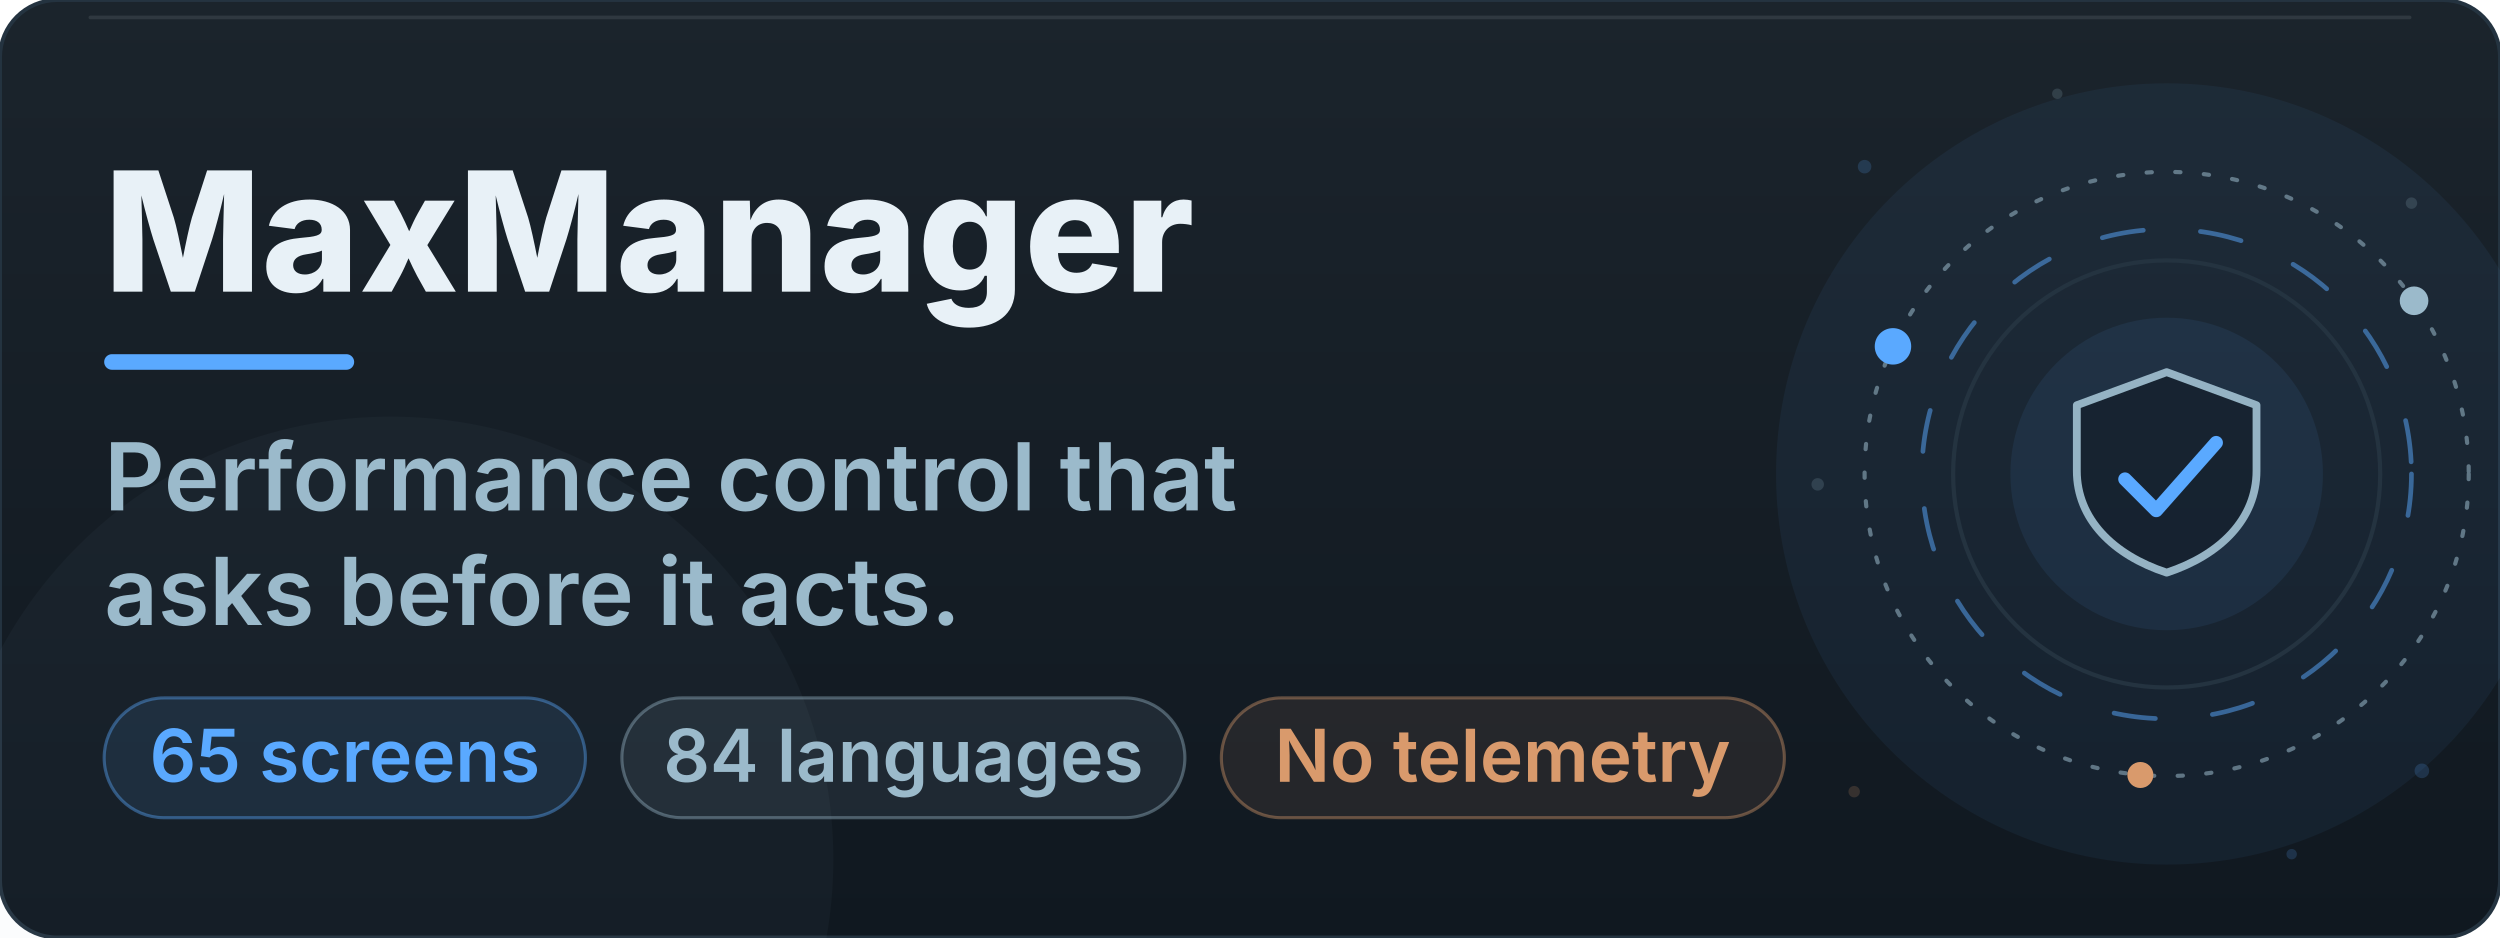
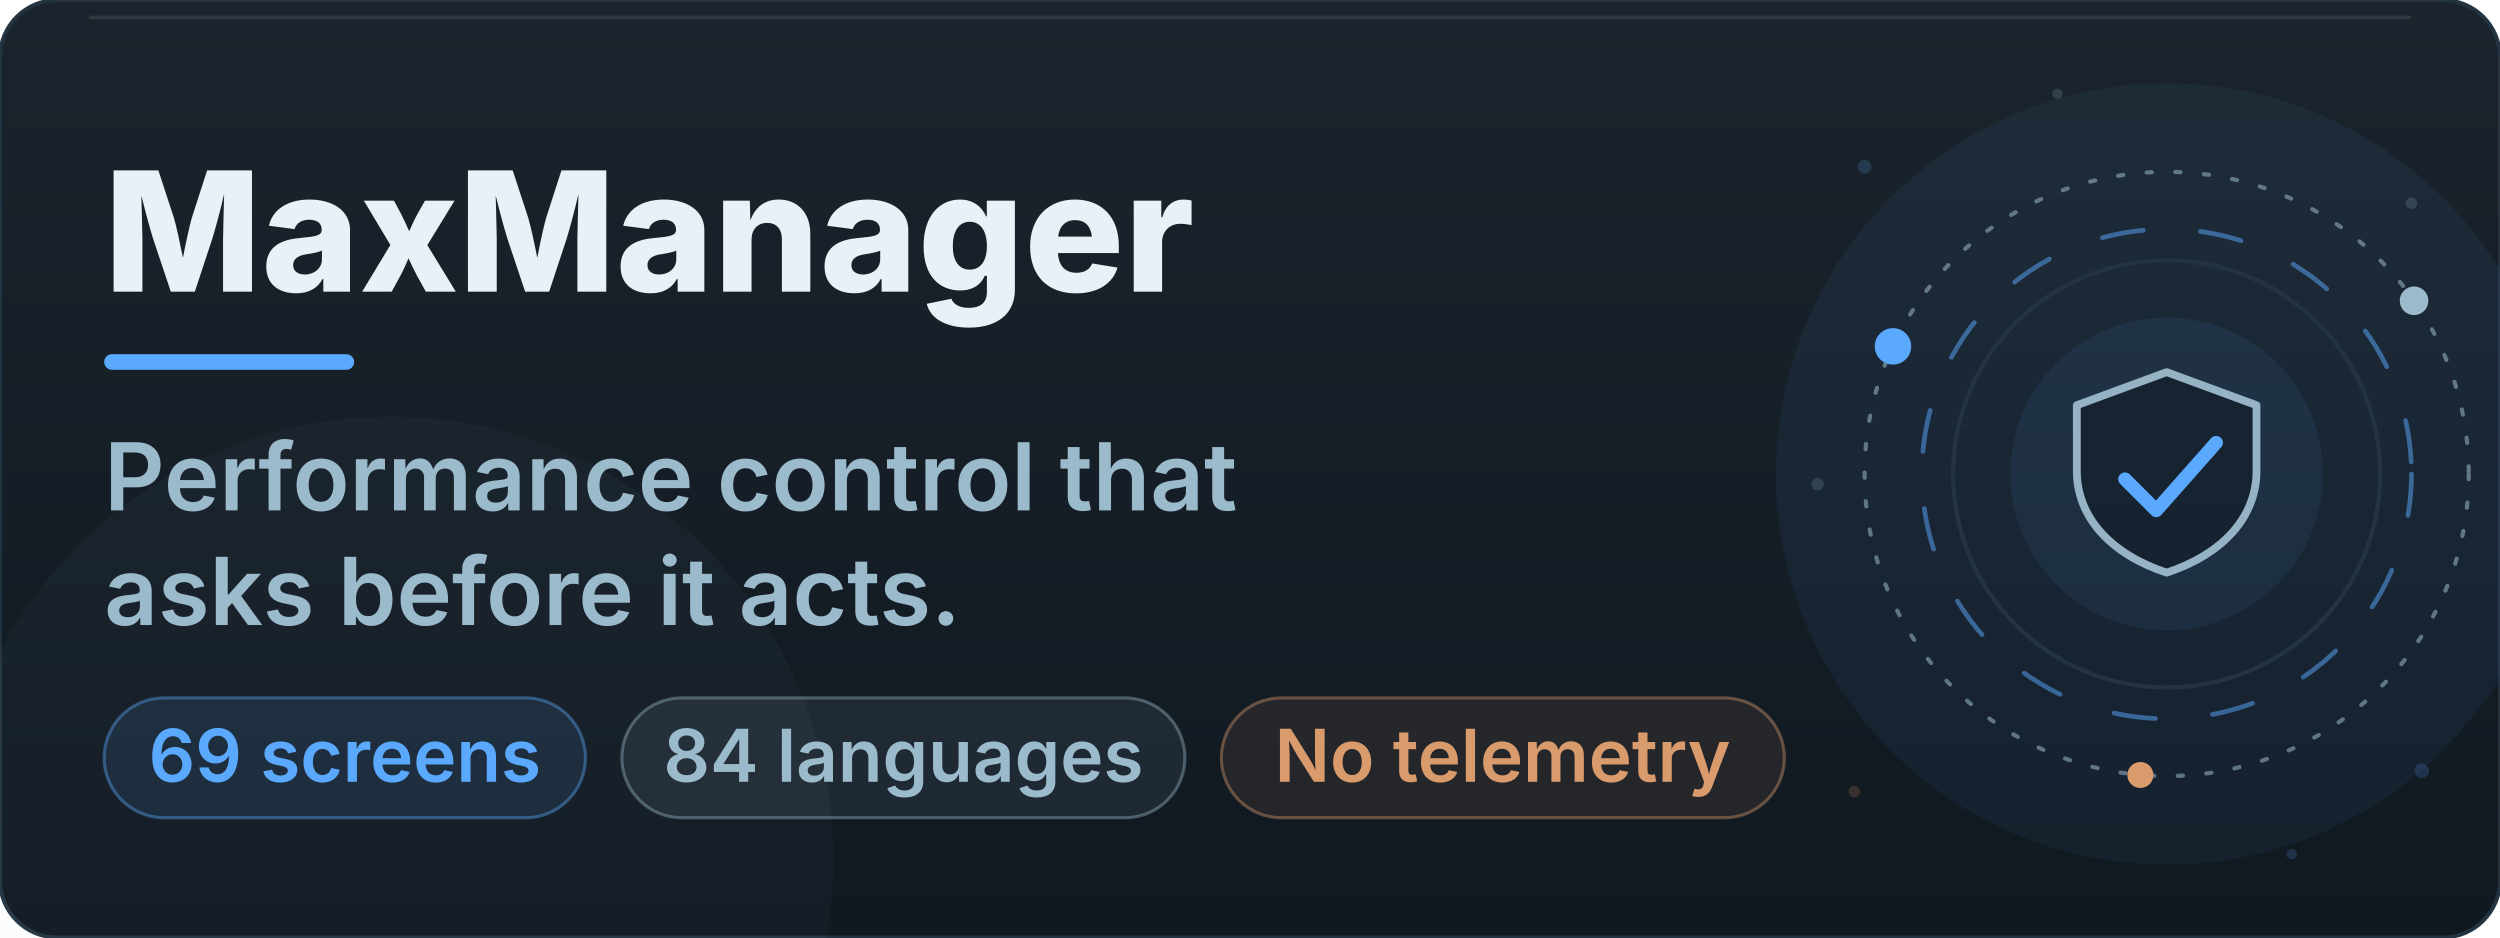
<svg xmlns="http://www.w3.org/2000/svg" viewBox="0 0 960 360" width="960" height="360" role="img" aria-labelledby="bt bd">
  <defs>
    <linearGradient id="bn" x1="0" y1="0" x2="0" y2="1">
      <stop offset="0" stop-color="#1B242C" />
      <stop offset="1" stop-color="#101820" />
    </linearGradient>
    <linearGradient id="bn-glare" x1="0" y1="0" x2="1" y2="0">
      <stop offset="0" stop-color="#BBDCFF" stop-opacity="0" />
      <stop offset="0.5" stop-color="#BBDCFF" stop-opacity="0.11" />
      <stop offset="1" stop-color="#BBDCFF" stop-opacity="0" />
    </linearGradient>
    <clipPath id="bn-wipe">
      <rect x="40" y="44" width="520" height="96">
        <animate attributeName="width" values="0;520" keyTimes="0;1" dur="1.3s" repeatCount="1" fill="freeze" />
      </rect>
    </clipPath>
  </defs>
  <rect x="0.0" y="0.0" width="960.0" height="360.0" rx="22" fill="url(#bn)" stroke="#243340" stroke-width="1.5" />
  <rect x="34.0" y="6.0" width="892.0" height="1.4" rx="0.7" fill="#E8F1F7" opacity="0.10" />
  <circle cx="832.0" cy="182.0" r="150.0" fill="#5AA9FF" opacity="0.06">
    <animate attributeName="opacity" values="0.06;0.14;0.06" keyTimes="0;0.5;1" dur="9.0s" repeatCount="indefinite" />
  </circle>
  <circle cx="150.0" cy="330.0" r="170.0" fill="#9BBACB" opacity="0.04">
    <animate attributeName="opacity" values="0.04;0.09;0.04" keyTimes="0;0.5;1" dur="12.0s" repeatCount="indefinite" />
  </circle>
  <circle cx="832" cy="182" r="82" fill="none" stroke="#243340" stroke-width="1.6" />
  <circle cx="832" cy="182" r="60" fill="#5AA9FF" opacity="0.08">
    <animate attributeName="opacity" values="0.06;0.15;0.06" keyTimes="0;0.5;1" dur="7s" repeatCount="indefinite" />
  </circle>
  <g>
    <animateTransform attributeName="transform" type="rotate" values="0 832 182;360 832 182" keyTimes="0;1" dur="48s" repeatCount="indefinite" />
    <circle cx="832" cy="182" r="116" fill="none" stroke="#9BBACB" stroke-width="1.6" stroke-dasharray="2 9" stroke-linecap="round" opacity="0.55" />
    <circle cx="726.9" cy="133.0" r="7" fill="#5AA9FF" opacity="1.0" />
    <circle cx="927.0" cy="115.5" r="5.5" fill="#9BBACB" opacity="1.0" />
    <circle cx="821.9" cy="297.6" r="5" fill="#D99A6C" opacity="1.0" />
  </g>
  <g>
    <animateTransform attributeName="transform" type="rotate" values="360 832 182;0 832 182" keyTimes="0;1" dur="34s" repeatCount="indefinite" />
    <circle cx="832" cy="182" r="94" fill="none" stroke="#5AA9FF" stroke-width="1.8" stroke-dasharray="16 22" stroke-linecap="round" opacity="0.5" />
  </g>
  <path d="M832.0 142.9 L866.5 155.6 L866.5 180.8 C866.5 199.2 852.7 213.1 832.0 219.9 C811.3 213.1 797.5 199.2 797.5 180.8 L797.5 155.6 Z" fill="#101820" fill-opacity="0.55" stroke="#9BBACB" stroke-width="3" stroke-linejoin="round" opacity="0.95" />
  <path d="M816.0 184.0 L828.0 196.0 L851.0 170.0" fill="none" stroke="#5AA9FF" stroke-width="5.2" stroke-linecap="round" stroke-linejoin="round" stroke-dasharray="62" stroke-dashoffset="0">
    <animate attributeName="stroke-dashoffset" values="62;0;0;62" keyTimes="0;0.14;0.86;1" dur="9.6s" begin="0.0s" repeatCount="indefinite" />
  </path>
  <circle cx="716" cy="64" r="2.6" fill="#5AA9FF" opacity="0.18">
    <animate attributeName="opacity" values="0.18;0.9;0.18" keyTimes="0;0.5;1" dur="5.0s" begin="0.0s" repeatCount="indefinite" />
  </circle>
  <circle cx="926" cy="78" r="2.2" fill="#9BBACB" opacity="0.18">
    <animate attributeName="opacity" values="0.18;0.9;0.18" keyTimes="0;0.5;1" dur="6.0s" begin="1.4s" repeatCount="indefinite" />
  </circle>
  <circle cx="930" cy="296" r="2.8" fill="#5AA9FF" opacity="0.18">
    <animate attributeName="opacity" values="0.18;0.9;0.18" keyTimes="0;0.5;1" dur="5.5s" begin="2.2s" repeatCount="indefinite" />
  </circle>
  <circle cx="712" cy="304" r="2.2" fill="#D99A6C" opacity="0.18">
    <animate attributeName="opacity" values="0.18;0.9;0.18" keyTimes="0;0.5;1" dur="6.5s" begin="0.8s" repeatCount="indefinite" />
  </circle>
  <circle cx="790" cy="36" r="2.0" fill="#9BBACB" opacity="0.18">
    <animate attributeName="opacity" values="0.18;0.9;0.18" keyTimes="0;0.5;1" dur="5.0s" begin="3.0s" repeatCount="indefinite" />
  </circle>
  <circle cx="880" cy="328" r="2.0" fill="#5AA9FF" opacity="0.18">
    <animate attributeName="opacity" values="0.18;0.9;0.18" keyTimes="0;0.5;1" dur="6.0s" begin="1.9s" repeatCount="indefinite" />
  </circle>
  <circle cx="698" cy="186" r="2.4" fill="#9BBACB" opacity="0.18">
    <animate attributeName="opacity" values="0.18;0.9;0.18" keyTimes="0;0.5;1" dur="5.5s" begin="2.6s" repeatCount="indefinite" />
  </circle>
  <rect x="12" y="18" width="120" height="324" fill="url(#bn-glare)" opacity="0">
    <animateTransform attributeName="transform" type="translate" values="0 0;0 0;820 0;820 0" keyTimes="0;0.55;0.8;1" dur="11s" repeatCount="indefinite" />
    <animate attributeName="opacity" values="0;0;1;1;0;0" keyTimes="0;0.55;0.58;0.77;0.8;1" dur="11s" repeatCount="indefinite" />
  </rect>
  <g clip-path="url(#bn-wipe)">
    <text x="40.0" y="112.0" font-size="64" fill="#E8F1F7" font-weight="800" font-family="-apple-system, 'Segoe UI', Inter, Roboto, Helvetica, Arial, sans-serif">MaxManager</text>
  </g>
  <rect x="40.0" y="136.0" width="96" height="6" rx="3.0" fill="#5AA9FF">
    <animate attributeName="width" values="96;230;230;96" keyTimes="0;0.16;0.84;1" dur="8s" repeatCount="indefinite" />
    <animate attributeName="fill" values="#5AA9FF;#BBDCFF;#5AA9FF" keyTimes="0;0.5;1" dur="8s" repeatCount="indefinite" />
  </rect>
  <g>
    <animate attributeName="opacity" values="0;0;1" keyTimes="0;0.4;1" dur="1.4s" begin="0s" fill="freeze" />
    <text x="40.0" y="196.0" font-size="36" fill="#9BBACB" font-weight="600" font-family="-apple-system, 'Segoe UI', Inter, Roboto, Helvetica, Arial, sans-serif">Performance control that</text>
  </g>
  <g>
    <animate attributeName="opacity" values="0;0;1" keyTimes="0;0.4;1" dur="1.4s" begin="0s" fill="freeze" />
    <text x="40.0" y="240.0" font-size="36" fill="#9BBACB" font-weight="600" font-family="-apple-system, 'Segoe UI', Inter, Roboto, Helvetica, Arial, sans-serif">asks before it acts.</text>
  </g>
  <rect x="40.0" y="268.0" width="184.8" height="46.0" rx="23.0" fill="#5AA9FF" opacity="0.10" />
  <rect x="40.0" y="268.0" width="184.8" height="46.0" rx="23.0" fill="none" stroke="#5AA9FF" stroke-width="1.2" opacity="0.40" />
-   <text x="132.4" y="300.2" font-size="28" fill="#5AA9FF" text-anchor="middle" font-weight="600" font-family="-apple-system, 'Segoe UI', Inter, Roboto, Helvetica, Arial, sans-serif">65 screens</text>
+   <text x="132.4" y="300.2" font-size="28" fill="#5AA9FF" text-anchor="middle" font-weight="600" font-family="-apple-system, 'Segoe UI', Inter, Roboto, Helvetica, Arial, sans-serif">69 screens</text>
  <rect x="238.8" y="268.0" width="216.2" height="46.0" rx="23.0" fill="#9BBACB" opacity="0.10" />
  <rect x="238.8" y="268.0" width="216.2" height="46.0" rx="23.0" fill="none" stroke="#9BBACB" stroke-width="1.2" opacity="0.40" />
  <text x="346.9" y="300.2" font-size="28" fill="#9BBACB" text-anchor="middle" font-weight="600" font-family="-apple-system, 'Segoe UI', Inter, Roboto, Helvetica, Arial, sans-serif">84 languages</text>
  <rect x="469.0" y="268.0" width="216.2" height="46.0" rx="23.0" fill="#D99A6C" opacity="0.10" />
  <rect x="469.0" y="268.0" width="216.2" height="46.0" rx="23.0" fill="none" stroke="#D99A6C" stroke-width="1.2" opacity="0.40" />
  <text x="577.0" y="300.2" font-size="28" fill="#D99A6C" text-anchor="middle" font-weight="600" font-family="-apple-system, 'Segoe UI', Inter, Roboto, Helvetica, Arial, sans-serif">No telemetry</text>
</svg>
